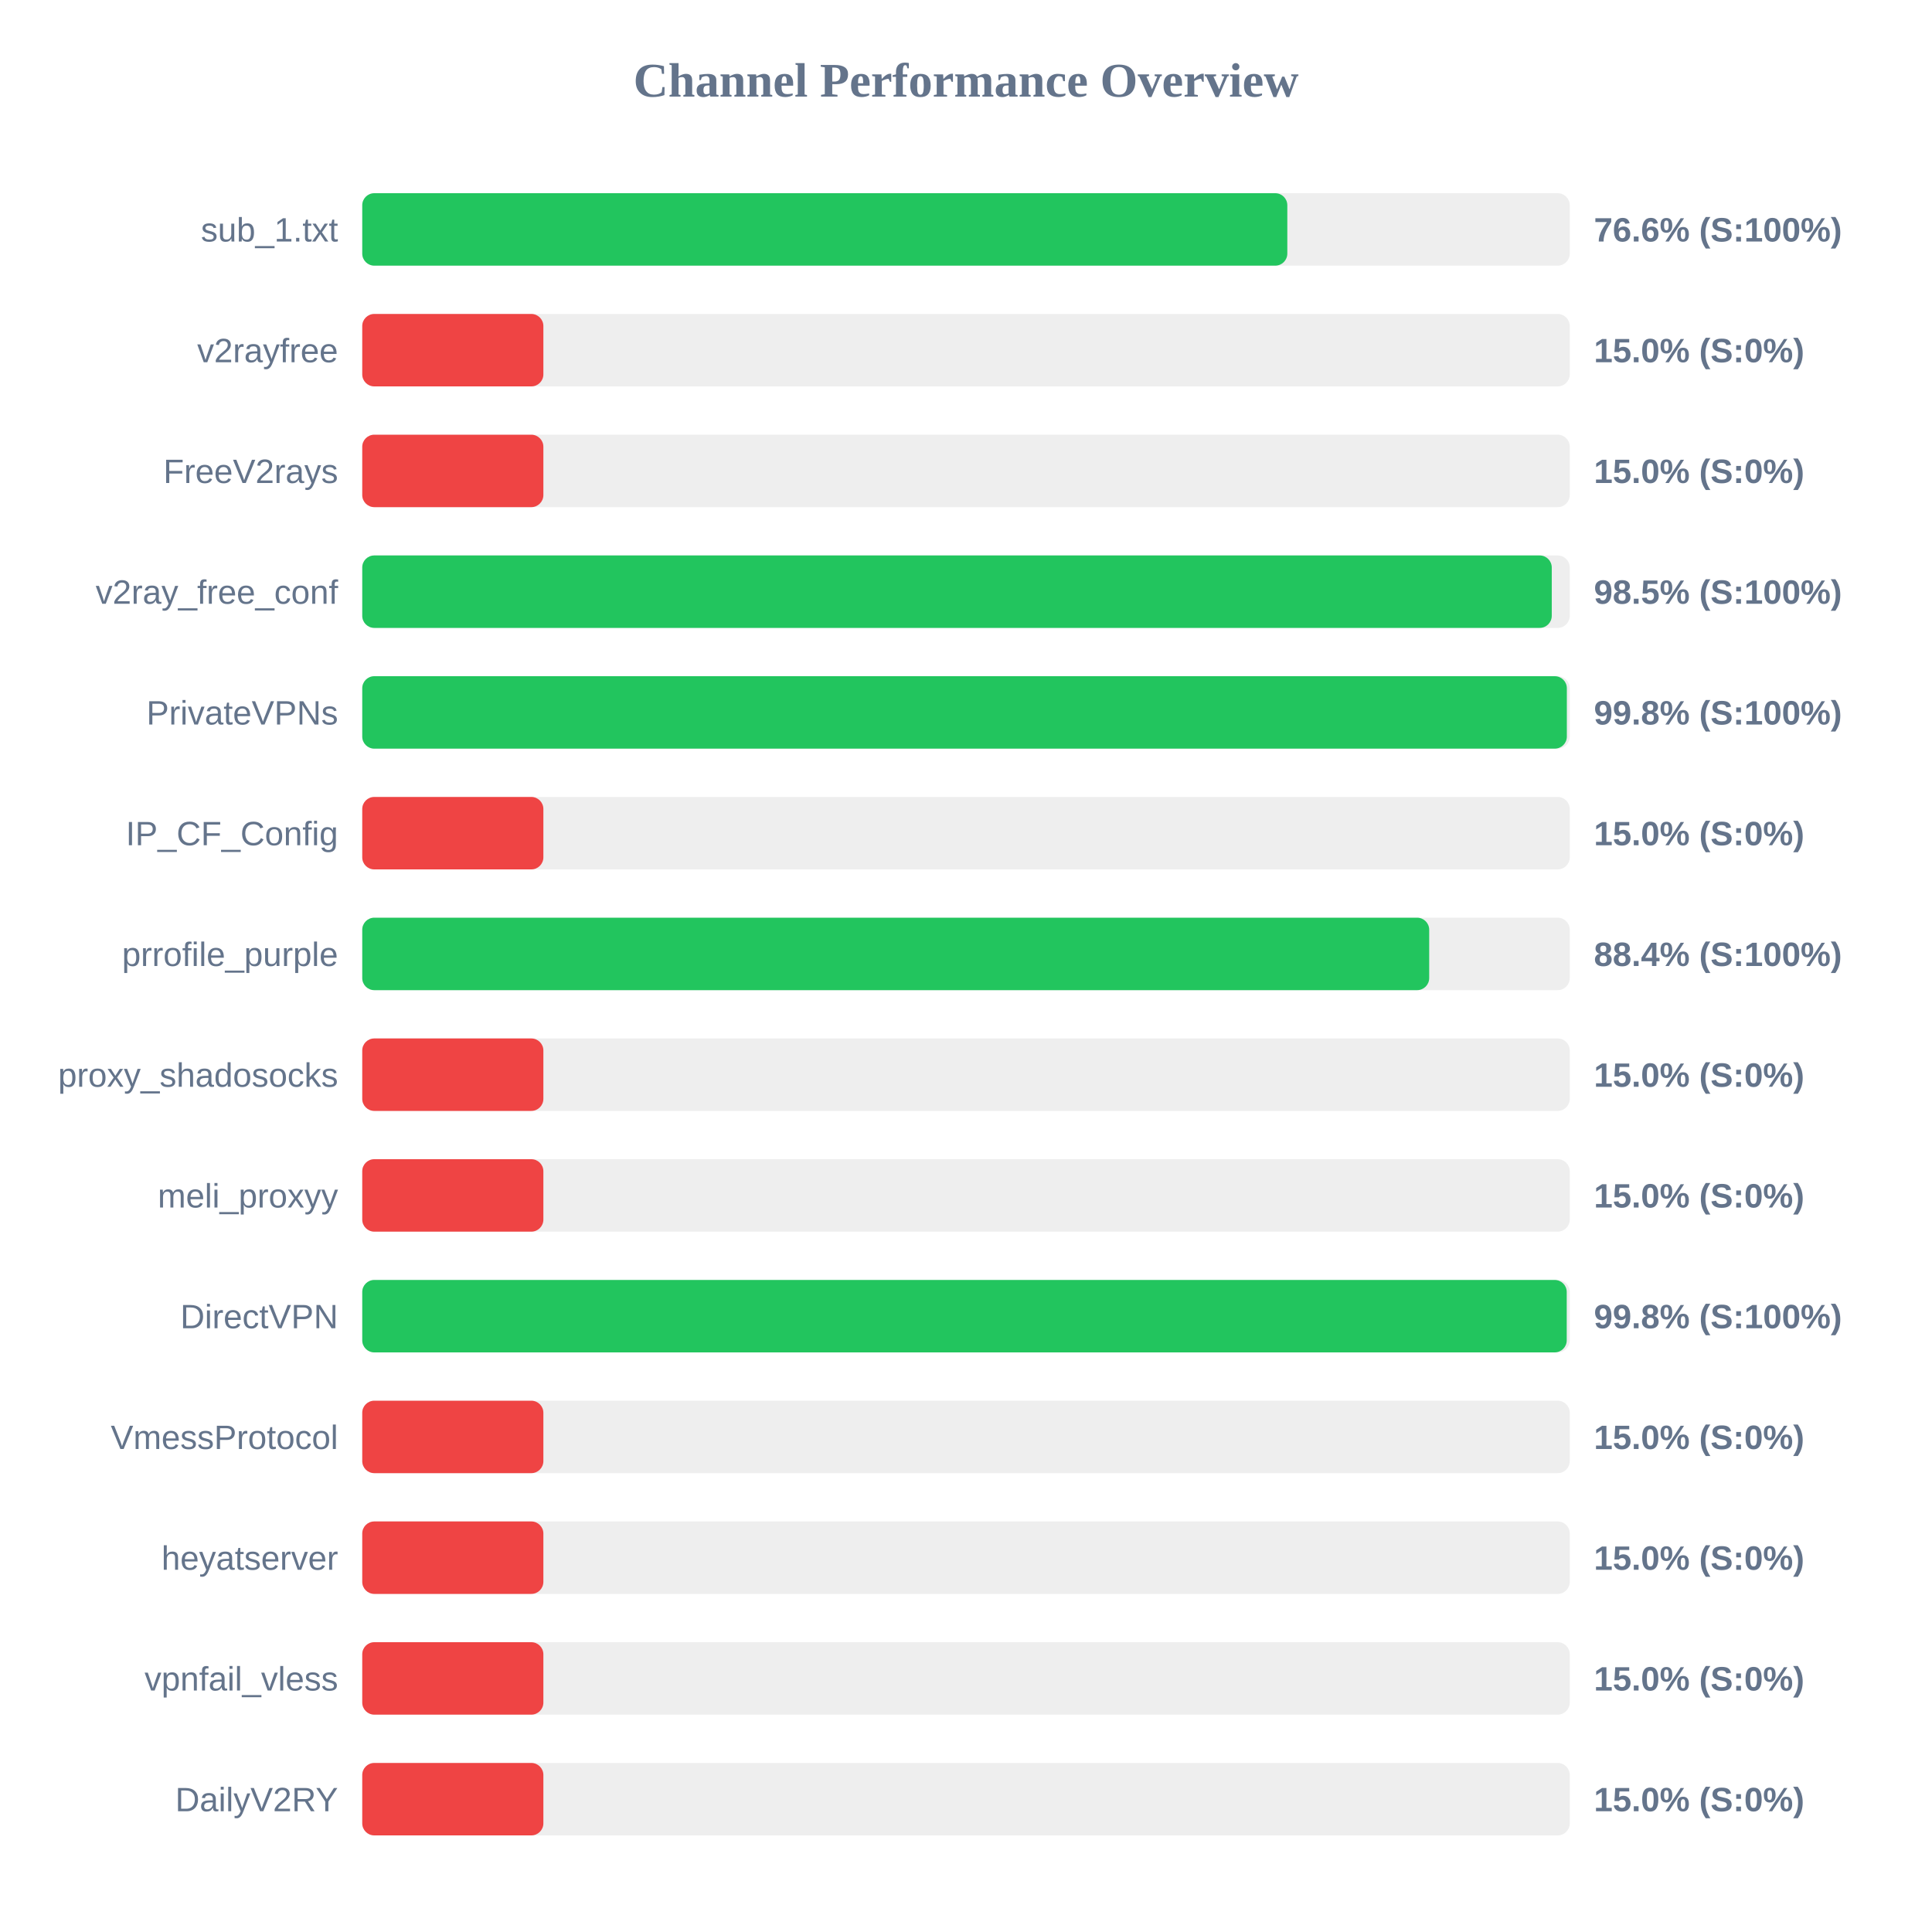
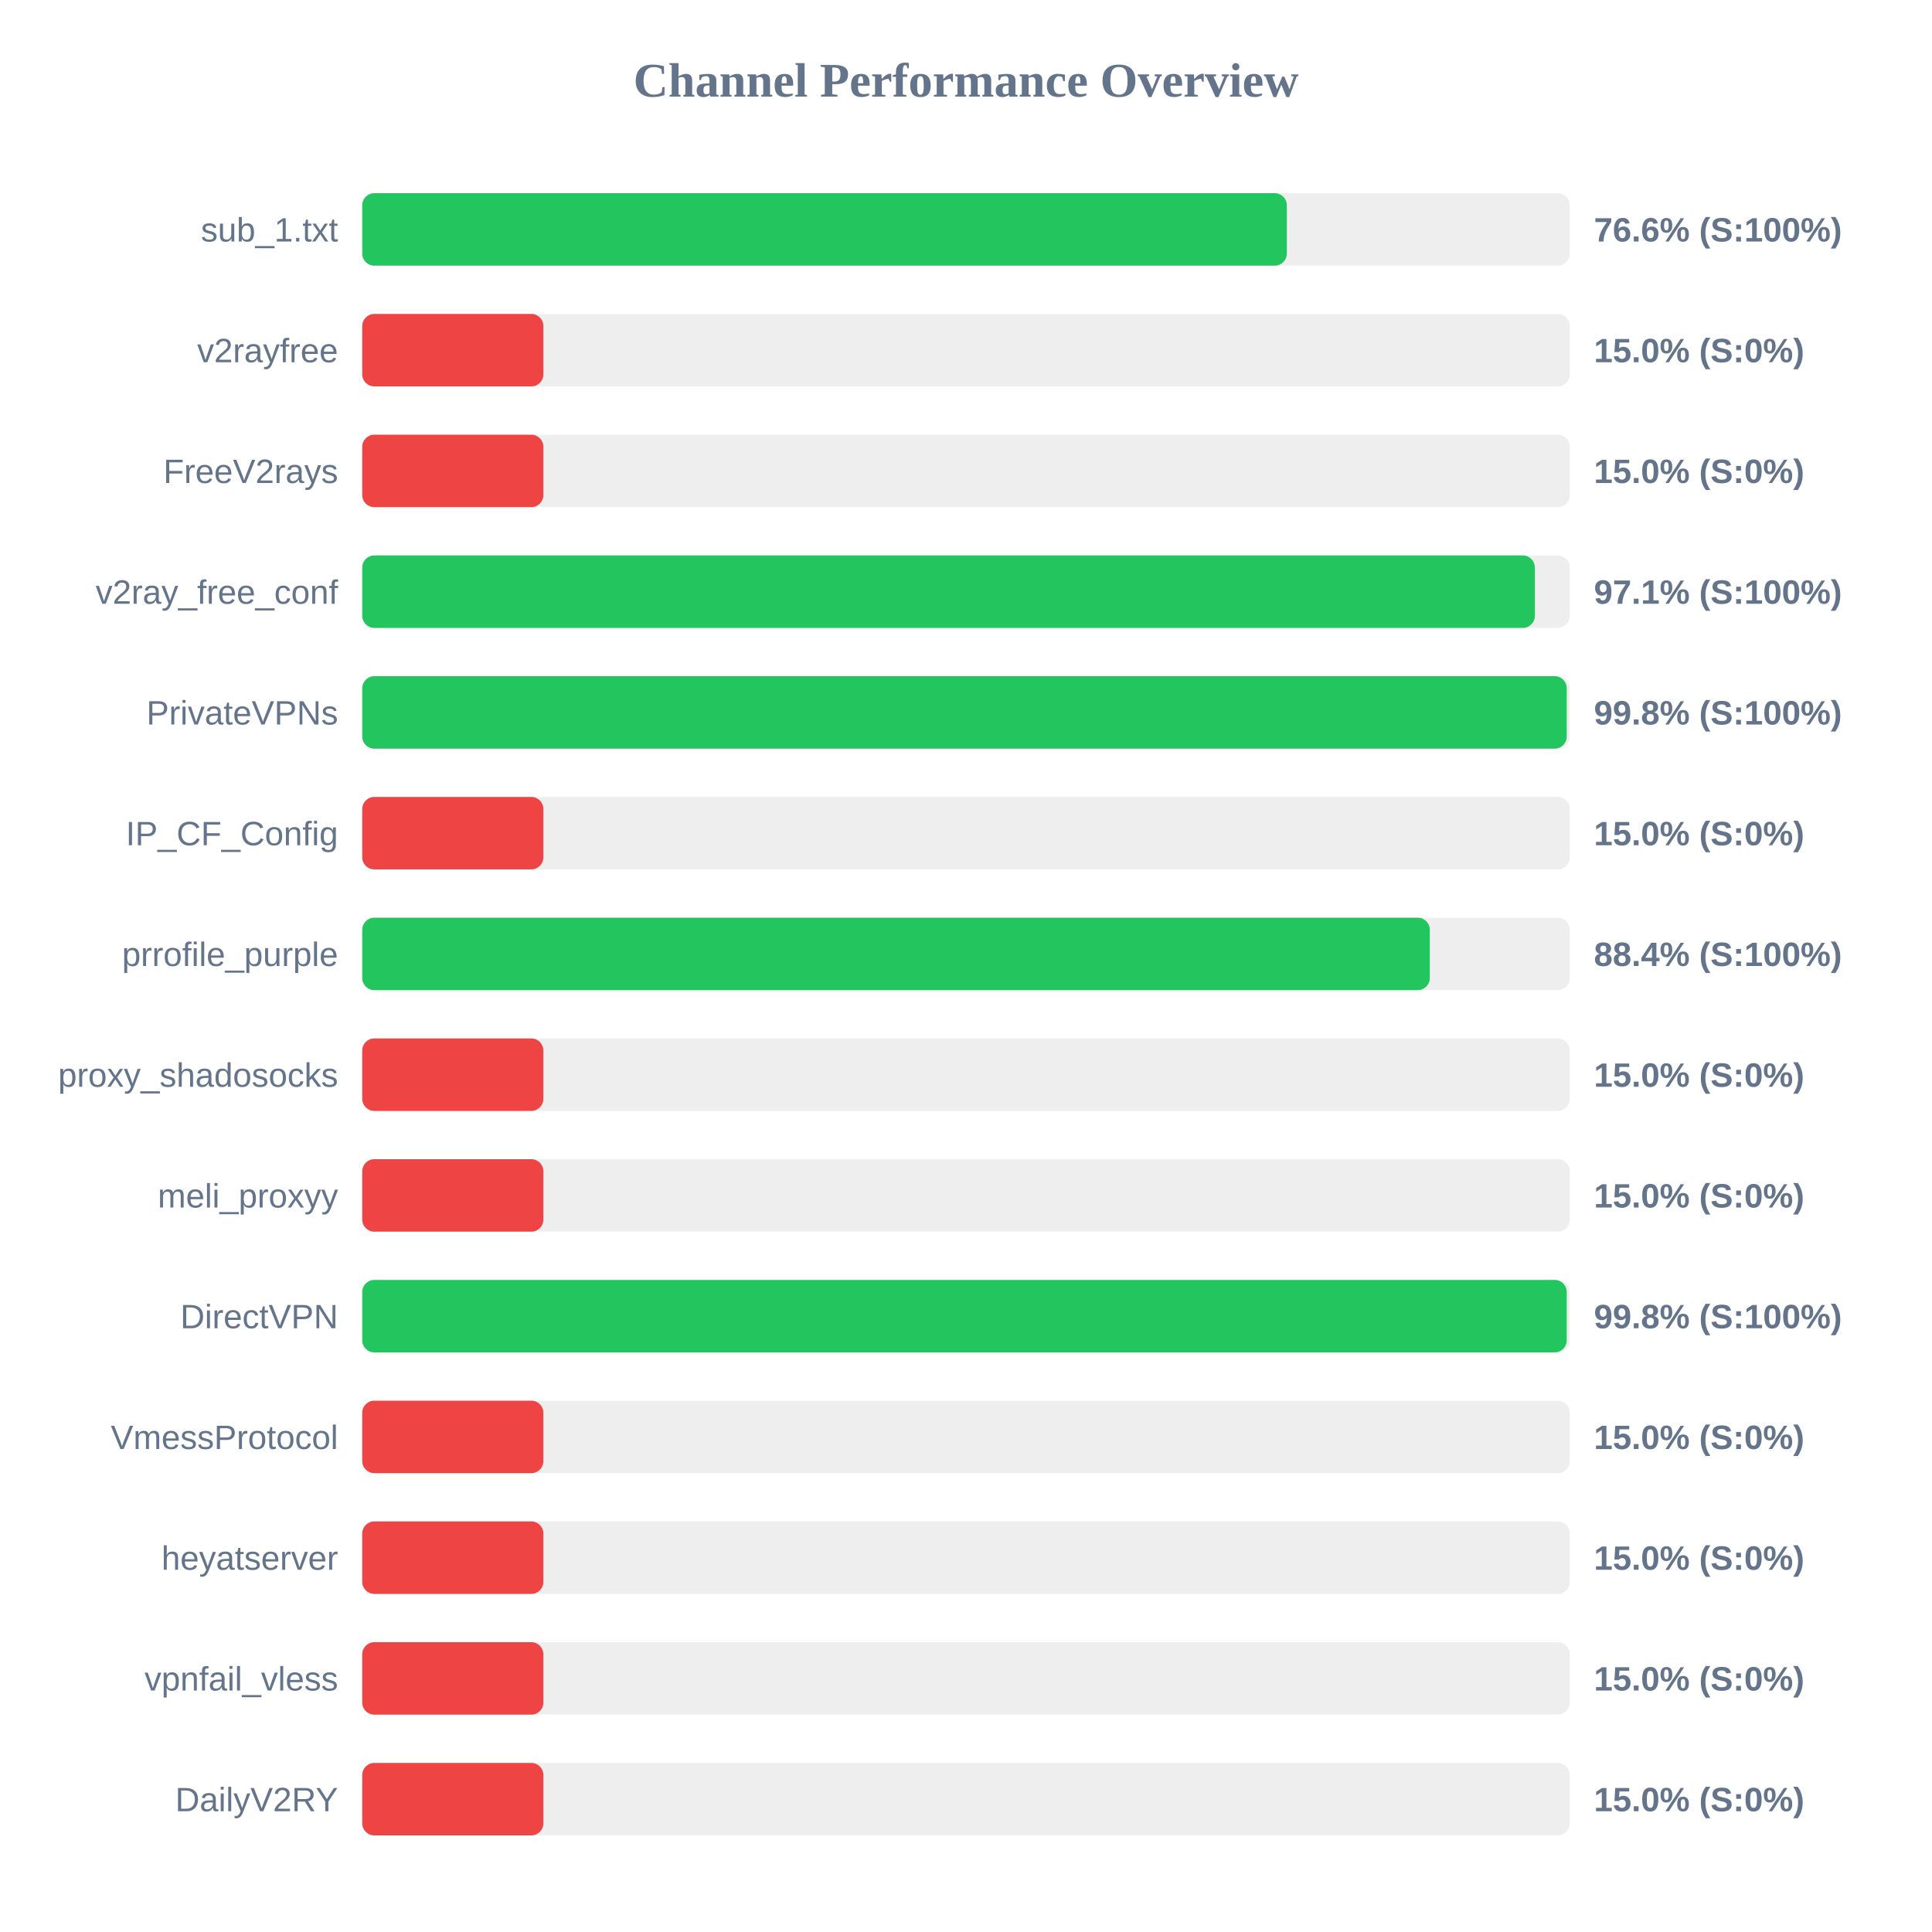
<svg xmlns="http://www.w3.org/2000/svg" width="800" height="800" version="1.1">
  <style>
        .row { font: 14px Arial; fill: #64748b; }
        .score { font: bold 14px Arial; fill: #64748b; }
    </style>
  <text x="400" y="40" text-anchor="middle" font-size="20px" font-weight="bold" fill="#64748b">Channel Performance Overview</text>
  <rect x="150" y="80" width="500" height="30" fill="#eee" rx="5" />
-   <rect x="150" y="80" width="383.05" height="30" fill="#22c55e" rx="5" />
+   <rect x="150" y="80" width="382.85" height="30" fill="#22c55e" rx="5" />
  <text x="140" y="100" text-anchor="end" class="row">sub_1.txt</text>
  <text x="660" y="100" text-anchor="start" class="score">76.6% (S:100%)</text>
  <rect x="150" y="130" width="500" height="30" fill="#eee" rx="5" />
  <rect x="150" y="130" width="75.0" height="30" fill="#ef4444" rx="5" />
  <text x="140" y="150" text-anchor="end" class="row">v2rayfree</text>
  <text x="660" y="150" text-anchor="start" class="score">15.0% (S:0%)</text>
  <rect x="150" y="180" width="500" height="30" fill="#eee" rx="5" />
  <rect x="150" y="180" width="75.0" height="30" fill="#ef4444" rx="5" />
  <text x="140" y="200" text-anchor="end" class="row">FreeV2rays</text>
  <text x="660" y="200" text-anchor="start" class="score">15.0% (S:0%)</text>
  <rect x="150" y="230" width="500" height="30" fill="#eee" rx="5" />
-   <rect x="150" y="230" width="492.55" height="30" fill="#22c55e" rx="5" />
+   <rect x="150" y="230" width="485.55" height="30" fill="#22c55e" rx="5" />
  <text x="140" y="250" text-anchor="end" class="row">v2ray_free_conf</text>
-   <text x="660" y="250" text-anchor="start" class="score">98.5% (S:100%)</text>
+   <text x="660" y="250" text-anchor="start" class="score">97.1% (S:100%)</text>
  <rect x="150" y="280" width="500" height="30" fill="#eee" rx="5" />
-   <rect x="150" y="280" width="498.8" height="30" fill="#22c55e" rx="5" />
+   <rect x="150" y="280" width="498.75" height="30" fill="#22c55e" rx="5" />
  <text x="140" y="300" text-anchor="end" class="row">PrivateVPNs</text>
  <text x="660" y="300" text-anchor="start" class="score">99.8% (S:100%)</text>
  <rect x="150" y="330" width="500" height="30" fill="#eee" rx="5" />
  <rect x="150" y="330" width="75.0" height="30" fill="#ef4444" rx="5" />
  <text x="140" y="350" text-anchor="end" class="row">IP_CF_Config</text>
  <text x="660" y="350" text-anchor="start" class="score">15.0% (S:0%)</text>
  <rect x="150" y="380" width="500" height="30" fill="#eee" rx="5" />
-   <rect x="150" y="380" width="441.8" height="30" fill="#22c55e" rx="5" />
+   <rect x="150" y="380" width="442.05" height="30" fill="#22c55e" rx="5" />
  <text x="140" y="400" text-anchor="end" class="row">prrofile_purple</text>
  <text x="660" y="400" text-anchor="start" class="score">88.4% (S:100%)</text>
  <rect x="150" y="430" width="500" height="30" fill="#eee" rx="5" />
  <rect x="150" y="430" width="75.0" height="30" fill="#ef4444" rx="5" />
  <text x="140" y="450" text-anchor="end" class="row">proxy_shadosocks</text>
  <text x="660" y="450" text-anchor="start" class="score">15.0% (S:0%)</text>
  <rect x="150" y="480" width="500" height="30" fill="#eee" rx="5" />
  <rect x="150" y="480" width="75.0" height="30" fill="#ef4444" rx="5" />
  <text x="140" y="500" text-anchor="end" class="row">meli_proxyy</text>
  <text x="660" y="500" text-anchor="start" class="score">15.0% (S:0%)</text>
  <rect x="150" y="530" width="500" height="30" fill="#eee" rx="5" />
  <rect x="150" y="530" width="498.75" height="30" fill="#22c55e" rx="5" />
  <text x="140" y="550" text-anchor="end" class="row">DirectVPN</text>
  <text x="660" y="550" text-anchor="start" class="score">99.8% (S:100%)</text>
  <rect x="150" y="580" width="500" height="30" fill="#eee" rx="5" />
  <rect x="150" y="580" width="75.0" height="30" fill="#ef4444" rx="5" />
  <text x="140" y="600" text-anchor="end" class="row">VmessProtocol</text>
  <text x="660" y="600" text-anchor="start" class="score">15.0% (S:0%)</text>
  <rect x="150" y="630" width="500" height="30" fill="#eee" rx="5" />
  <rect x="150" y="630" width="75.0" height="30" fill="#ef4444" rx="5" />
  <text x="140" y="650" text-anchor="end" class="row">heyatserver</text>
  <text x="660" y="650" text-anchor="start" class="score">15.0% (S:0%)</text>
  <rect x="150" y="680" width="500" height="30" fill="#eee" rx="5" />
  <rect x="150" y="680" width="75.0" height="30" fill="#ef4444" rx="5" />
  <text x="140" y="700" text-anchor="end" class="row">vpnfail_vless</text>
  <text x="660" y="700" text-anchor="start" class="score">15.0% (S:0%)</text>
  <rect x="150" y="730" width="500" height="30" fill="#eee" rx="5" />
  <rect x="150" y="730" width="75.0" height="30" fill="#ef4444" rx="5" />
  <text x="140" y="750" text-anchor="end" class="row">DailyV2RY</text>
  <text x="660" y="750" text-anchor="start" class="score">15.0% (S:0%)</text>
</svg>
